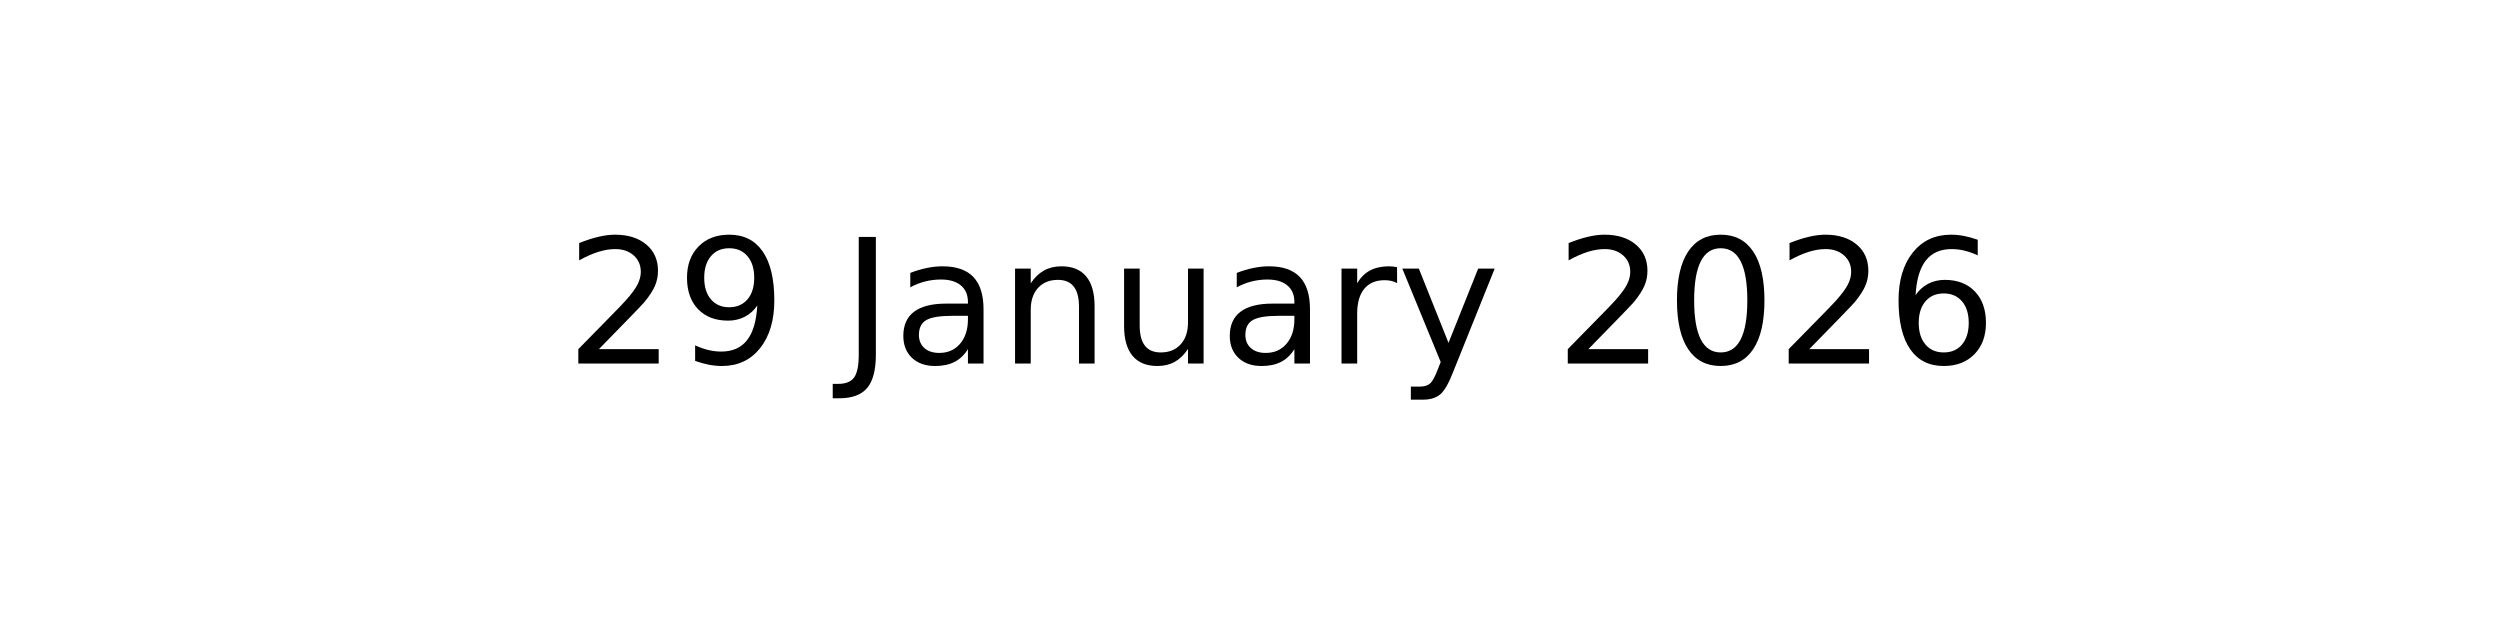
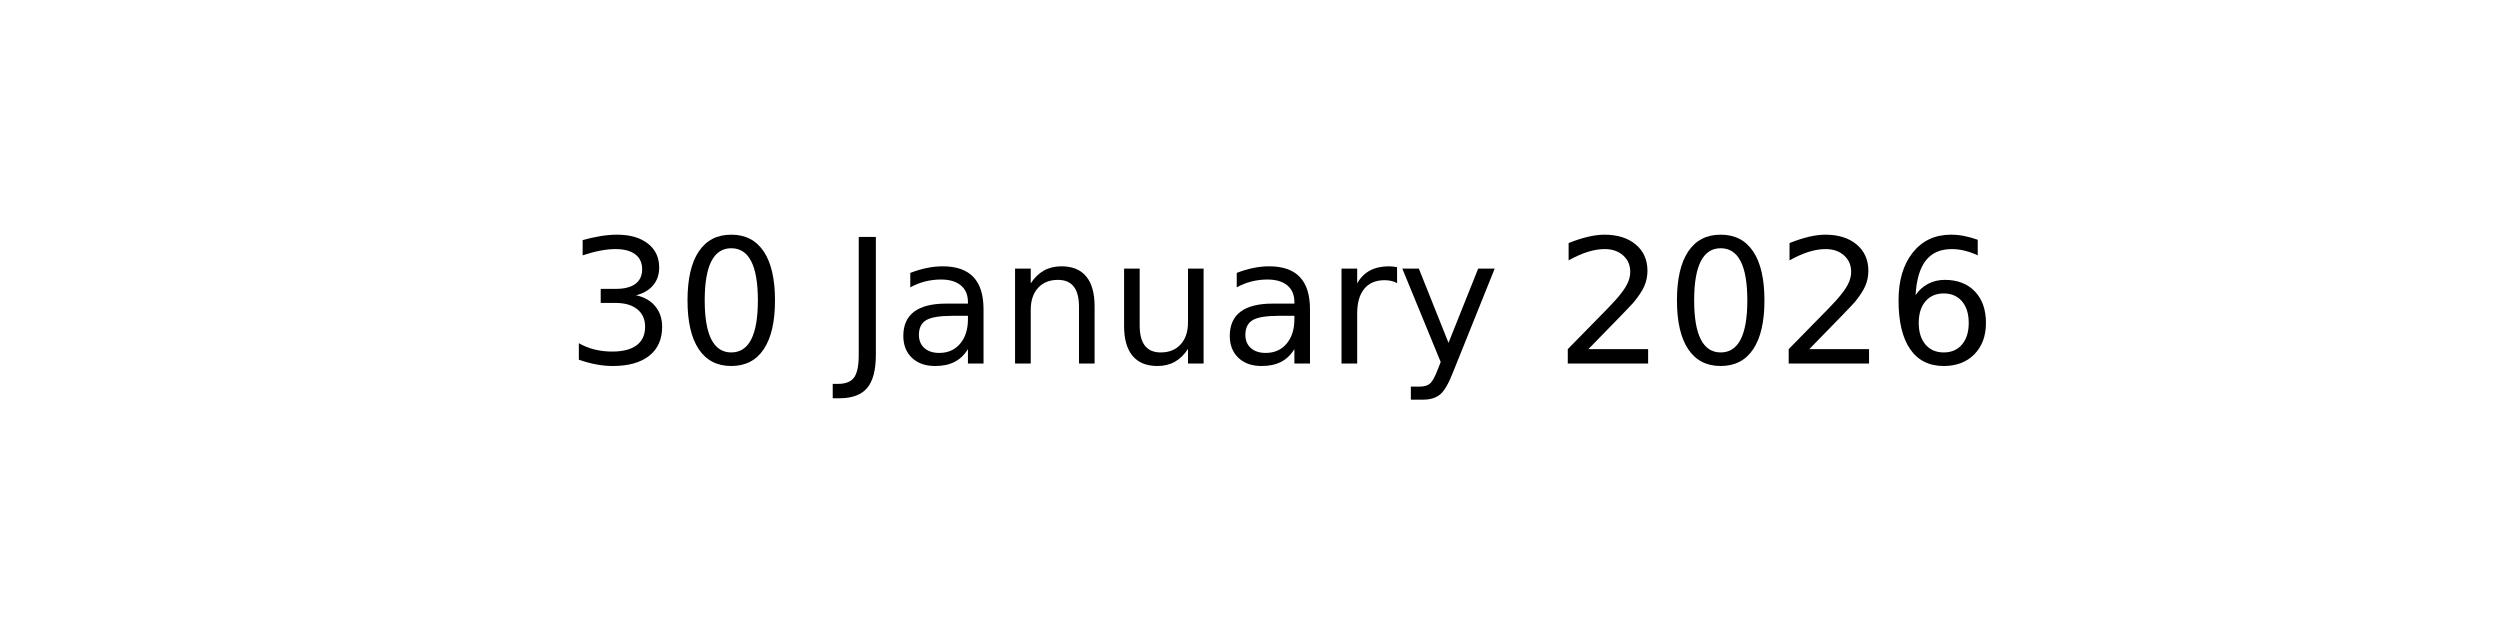
<svg xmlns="http://www.w3.org/2000/svg" xmlns:xlink="http://www.w3.org/1999/xlink" width="144pt" height="36pt" viewBox="0 0 144 36" version="1.1">
  <defs>
    <style type="text/css">*{stroke-linejoin: round; stroke-linecap: butt}</style>
  </defs>
  <g id="figure_1">
    <g id="axes_1">
      <g id="text_1">
        <g transform="translate(32.57891 20.93937) scale(0.1 -0.1)">
          <defs>
-             <path id="DejaVuSans-32" d="M 1228 531  L 3431 531  L 3431 0  L 469 0  L 469 531  Q 828 903 1448 1529  Q 2069 2156 2228 2338  Q 2531 2678 2651 2914  Q 2772 3150 2772 3378  Q 2772 3750 2511 3984  Q 2250 4219 1831 4219  Q 1534 4219 1204 4116  Q 875 4013 500 3803  L 500 4441  Q 881 4594 1212 4672  Q 1544 4750 1819 4750  Q 2544 4750 2975 4387  Q 3406 4025 3406 3419  Q 3406 3131 3298 2873  Q 3191 2616 2906 2266  Q 2828 2175 2409 1742  Q 1991 1309 1228 531  z " transform="scale(0.015625)" />
-             <path id="DejaVuSans-39" d="M 703 97  L 703 672  Q 941 559 1184 500  Q 1428 441 1663 441  Q 2288 441 2617 861  Q 2947 1281 2994 2138  Q 2813 1869 2534 1725  Q 2256 1581 1919 1581  Q 1219 1581 811 2004  Q 403 2428 403 3163  Q 403 3881 828 4315  Q 1253 4750 1959 4750  Q 2769 4750 3195 4129  Q 3622 3509 3622 2328  Q 3622 1225 3098 567  Q 2575 -91 1691 -91  Q 1453 -91 1209 -44  Q 966 3 703 97  z M 1959 2075  Q 2384 2075 2632 2365  Q 2881 2656 2881 3163  Q 2881 3666 2632 3958  Q 2384 4250 1959 4250  Q 1534 4250 1286 3958  Q 1038 3666 1038 3163  Q 1038 2656 1286 2365  Q 1534 2075 1959 2075  z " transform="scale(0.015625)" />
+             <path id="DejaVuSans-33" d="M 2597 2516  Q 3050 2419 3304 2112  Q 3559 1806 3559 1356  Q 3559 666 3084 287  Q 2609 -91 1734 -91  Q 1441 -91 1130 -33  Q 819 25 488 141  L 488 750  Q 750 597 1062 519  Q 1375 441 1716 441  Q 2309 441 2620 675  Q 2931 909 2931 1356  Q 2931 1769 2642 2001  Q 2353 2234 1838 2234  L 1294 2234  L 1294 2753  L 1863 2753  Q 2328 2753 2575 2939  Q 2822 3125 2822 3475  Q 2822 3834 2567 4026  Q 2313 4219 1838 4219  Q 1578 4219 1281 4162  Q 984 4106 628 3988  L 628 4550  Q 988 4650 1302 4700  Q 1616 4750 1894 4750  Q 2613 4750 3031 4423  Q 3450 4097 3450 3541  Q 3450 3153 3228 2886  Q 3006 2619 2597 2516  z " transform="scale(0.015625)" />
+             <path id="DejaVuSans-30" d="M 2034 4250  Q 1547 4250 1301 3770  Q 1056 3291 1056 2328  Q 1056 1369 1301 889  Q 1547 409 2034 409  Q 2525 409 2770 889  Q 3016 1369 3016 2328  Q 3016 3291 2770 3770  Q 2525 4250 2034 4250  z M 2034 4750  Q 2819 4750 3233 4129  Q 3647 3509 3647 2328  Q 3647 1150 3233 529  Q 2819 -91 2034 -91  Q 1250 -91 836 529  Q 422 1150 422 2328  Q 422 3509 836 4129  Q 1250 4750 2034 4750  z " transform="scale(0.015625)" />
            <path id="DejaVuSans-20" transform="scale(0.015625)" />
            <path id="DejaVuSans-4a" d="M 628 4666  L 1259 4666  L 1259 325  Q 1259 -519 939 -900  Q 619 -1281 -91 -1281  L -331 -1281  L -331 -750  L -134 -750  Q 284 -750 456 -515  Q 628 -281 628 325  L 628 4666  z " transform="scale(0.015625)" />
            <path id="DejaVuSans-61" d="M 2194 1759  Q 1497 1759 1228 1600  Q 959 1441 959 1056  Q 959 750 1161 570  Q 1363 391 1709 391  Q 2188 391 2477 730  Q 2766 1069 2766 1631  L 2766 1759  L 2194 1759  z M 3341 1997  L 3341 0  L 2766 0  L 2766 531  Q 2569 213 2275 61  Q 1981 -91 1556 -91  Q 1019 -91 701 211  Q 384 513 384 1019  Q 384 1609 779 1909  Q 1175 2209 1959 2209  L 2766 2209  L 2766 2266  Q 2766 2663 2505 2880  Q 2244 3097 1772 3097  Q 1472 3097 1187 3025  Q 903 2953 641 2809  L 641 3341  Q 956 3463 1253 3523  Q 1550 3584 1831 3584  Q 2591 3584 2966 3190  Q 3341 2797 3341 1997  z " transform="scale(0.015625)" />
            <path id="DejaVuSans-6e" d="M 3513 2113  L 3513 0  L 2938 0  L 2938 2094  Q 2938 2591 2744 2837  Q 2550 3084 2163 3084  Q 1697 3084 1428 2787  Q 1159 2491 1159 1978  L 1159 0  L 581 0  L 581 3500  L 1159 3500  L 1159 2956  Q 1366 3272 1645 3428  Q 1925 3584 2291 3584  Q 2894 3584 3203 3211  Q 3513 2838 3513 2113  z " transform="scale(0.015625)" />
            <path id="DejaVuSans-75" d="M 544 1381  L 544 3500  L 1119 3500  L 1119 1403  Q 1119 906 1312 657  Q 1506 409 1894 409  Q 2359 409 2629 706  Q 2900 1003 2900 1516  L 2900 3500  L 3475 3500  L 3475 0  L 2900 0  L 2900 538  Q 2691 219 2414 64  Q 2138 -91 1772 -91  Q 1169 -91 856 284  Q 544 659 544 1381  z M 1991 3584  L 1991 3584  z " transform="scale(0.015625)" />
            <path id="DejaVuSans-72" d="M 2631 2963  Q 2534 3019 2420 3045  Q 2306 3072 2169 3072  Q 1681 3072 1420 2755  Q 1159 2438 1159 1844  L 1159 0  L 581 0  L 581 3500  L 1159 3500  L 1159 2956  Q 1341 3275 1631 3429  Q 1922 3584 2338 3584  Q 2397 3584 2469 3576  Q 2541 3569 2628 3553  L 2631 2963  z " transform="scale(0.015625)" />
            <path id="DejaVuSans-79" d="M 2059 -325  Q 1816 -950 1584 -1140  Q 1353 -1331 966 -1331  L 506 -1331  L 506 -850  L 844 -850  Q 1081 -850 1212 -737  Q 1344 -625 1503 -206  L 1606 56  L 191 3500  L 800 3500  L 1894 763  L 2988 3500  L 3597 3500  L 2059 -325  z " transform="scale(0.015625)" />
-             <path id="DejaVuSans-30" d="M 2034 4250  Q 1547 4250 1301 3770  Q 1056 3291 1056 2328  Q 1056 1369 1301 889  Q 1547 409 2034 409  Q 2525 409 2770 889  Q 3016 1369 3016 2328  Q 3016 3291 2770 3770  Q 2525 4250 2034 4250  z M 2034 4750  Q 2819 4750 3233 4129  Q 3647 3509 3647 2328  Q 3647 1150 3233 529  Q 2819 -91 2034 -91  Q 1250 -91 836 529  Q 422 1150 422 2328  Q 422 3509 836 4129  Q 1250 4750 2034 4750  z " transform="scale(0.015625)" />
+             <path id="DejaVuSans-32" d="M 1228 531  L 3431 531  L 3431 0  L 469 0  L 469 531  Q 828 903 1448 1529  Q 2069 2156 2228 2338  Q 2531 2678 2651 2914  Q 2772 3150 2772 3378  Q 2772 3750 2511 3984  Q 2250 4219 1831 4219  Q 1534 4219 1204 4116  Q 875 4013 500 3803  L 500 4441  Q 881 4594 1212 4672  Q 1544 4750 1819 4750  Q 2544 4750 2975 4387  Q 3406 4025 3406 3419  Q 3406 3131 3298 2873  Q 3191 2616 2906 2266  Q 2828 2175 2409 1742  Q 1991 1309 1228 531  z " transform="scale(0.015625)" />
            <path id="DejaVuSans-36" d="M 2113 2584  Q 1688 2584 1439 2293  Q 1191 2003 1191 1497  Q 1191 994 1439 701  Q 1688 409 2113 409  Q 2538 409 2786 701  Q 3034 994 3034 1497  Q 3034 2003 2786 2293  Q 2538 2584 2113 2584  z M 3366 4563  L 3366 3988  Q 3128 4100 2886 4159  Q 2644 4219 2406 4219  Q 1781 4219 1451 3797  Q 1122 3375 1075 2522  Q 1259 2794 1537 2939  Q 1816 3084 2150 3084  Q 2853 3084 3261 2657  Q 3669 2231 3669 1497  Q 3669 778 3244 343  Q 2819 -91 2113 -91  Q 1303 -91 875 529  Q 447 1150 447 2328  Q 447 3434 972 4092  Q 1497 4750 2381 4750  Q 2619 4750 2861 4703  Q 3103 4656 3366 4563  z " transform="scale(0.015625)" />
          </defs>
-           <use xlink:href="#DejaVuSans-32" />
-           <use xlink:href="#DejaVuSans-39" x="63.623" />
+           <use xlink:href="#DejaVuSans-33" />
+           <use xlink:href="#DejaVuSans-30" x="63.623" />
          <use xlink:href="#DejaVuSans-20" x="127.246" />
          <use xlink:href="#DejaVuSans-4a" x="159.033" />
          <use xlink:href="#DejaVuSans-61" x="188.525" />
          <use xlink:href="#DejaVuSans-6e" x="249.805" />
          <use xlink:href="#DejaVuSans-75" x="313.184" />
          <use xlink:href="#DejaVuSans-61" x="376.562" />
          <use xlink:href="#DejaVuSans-72" x="437.842" />
          <use xlink:href="#DejaVuSans-79" x="478.955" />
          <use xlink:href="#DejaVuSans-20" x="538.135" />
          <use xlink:href="#DejaVuSans-32" x="569.922" />
          <use xlink:href="#DejaVuSans-30" x="633.545" />
          <use xlink:href="#DejaVuSans-32" x="697.168" />
          <use xlink:href="#DejaVuSans-36" x="760.791" />
        </g>
      </g>
    </g>
  </g>
</svg>
